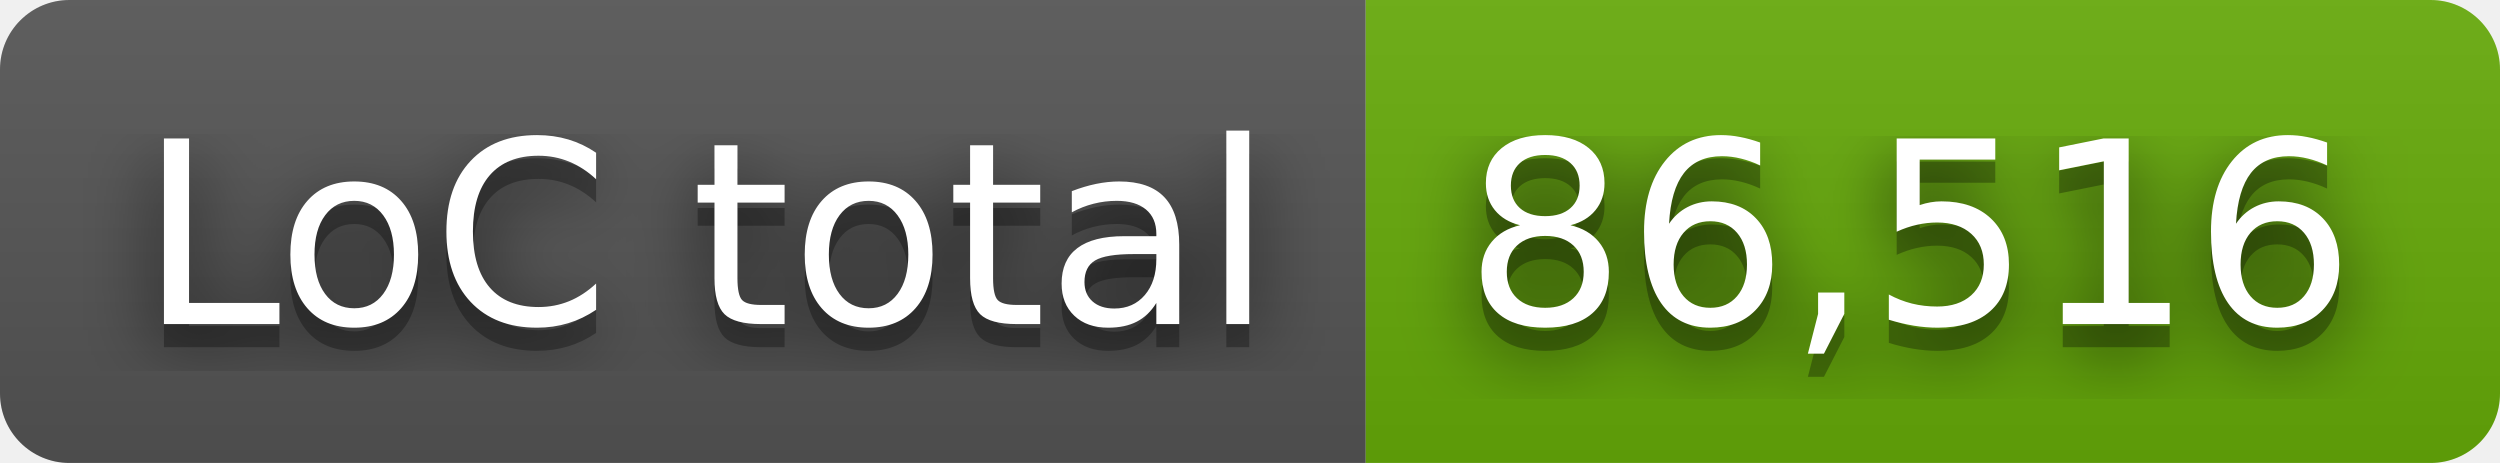
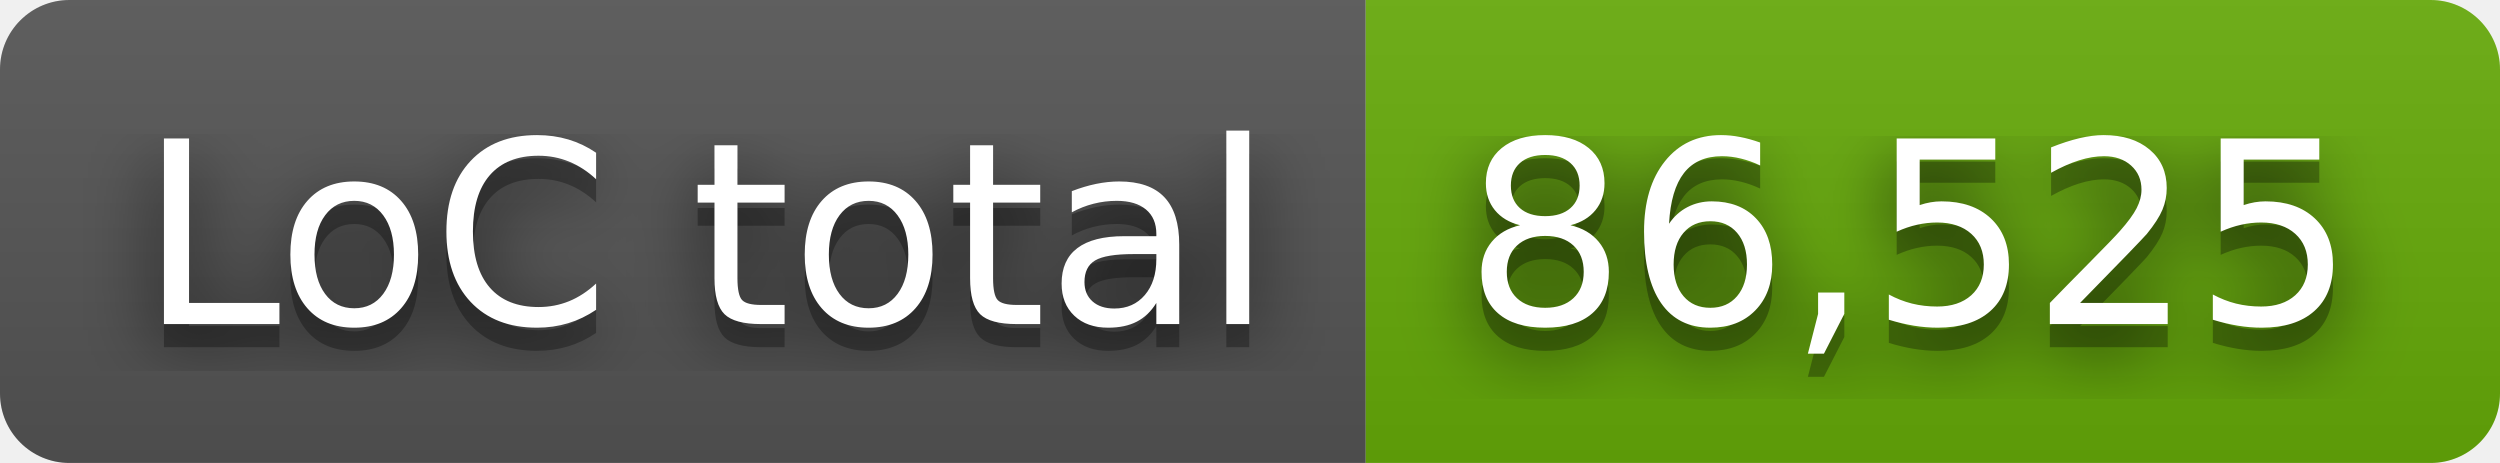
- <svg xmlns="http://www.w3.org/2000/svg" width="108" height="20" role="img" aria-label="LoC total: 86,516">
+ <svg xmlns="http://www.w3.org/2000/svg" width="108" height="20" role="img" aria-label="LoC total: 86,525">
  <filter id="blur">
    <feGaussianBlur stdDeviation="16" />
  </filter>
  <linearGradient id="s" x2="0" y2="100%">
    <stop offset="0" stop-color="#bbb" stop-opacity=".1" />
    <stop offset="1" stop-opacity=".1" />
  </linearGradient>
  <clipPath id="r">
    <rect width="108" height="20" rx="3" />
  </clipPath>
  <g clip-path="url(#r)">
    <rect width="59" height="20" fill="#555" />
    <rect x="59" width="49" height="20" fill="#67ac09" />
    <rect width="108" height="20" fill="url(#s)" />
  </g>
  <g fill="#fff" text-anchor="middle" font-family="Verdana,Geneva,DejaVu Sans,sans-serif" text-rendering="geometricPrecision" font-size="110">
    <g transform="scale(.1)">
      <g aria-hidden="true" fill="#010101">
        <text x="305" y="150" fill-opacity=".8" filter="url(#blur)" textLength="490">LoC total</text>
        <text x="305" y="150" fill-opacity=".3" textLength="490">LoC total</text>
      </g>
      <text x="305" y="140" textLength="490">LoC total</text>
    </g>
    <g transform="scale(.1)">
      <g aria-hidden="true" fill="#010101">
-         <text x="825" y="150" fill-opacity=".8" filter="url(#blur)" textLength="390">86,516</text>
-         <text x="825" y="150" fill-opacity=".3" textLength="390">86,516</text>
+         <text x="825" y="150" fill-opacity=".8" filter="url(#blur)" textLength="390">86,525</text>
+         <text x="825" y="150" fill-opacity=".3" textLength="390">86,525</text>
      </g>
-       <text x="825" y="140" textLength="390">86,516</text>
+       <text x="825" y="140" textLength="390">86,525</text>
    </g>
  </g>
</svg>
